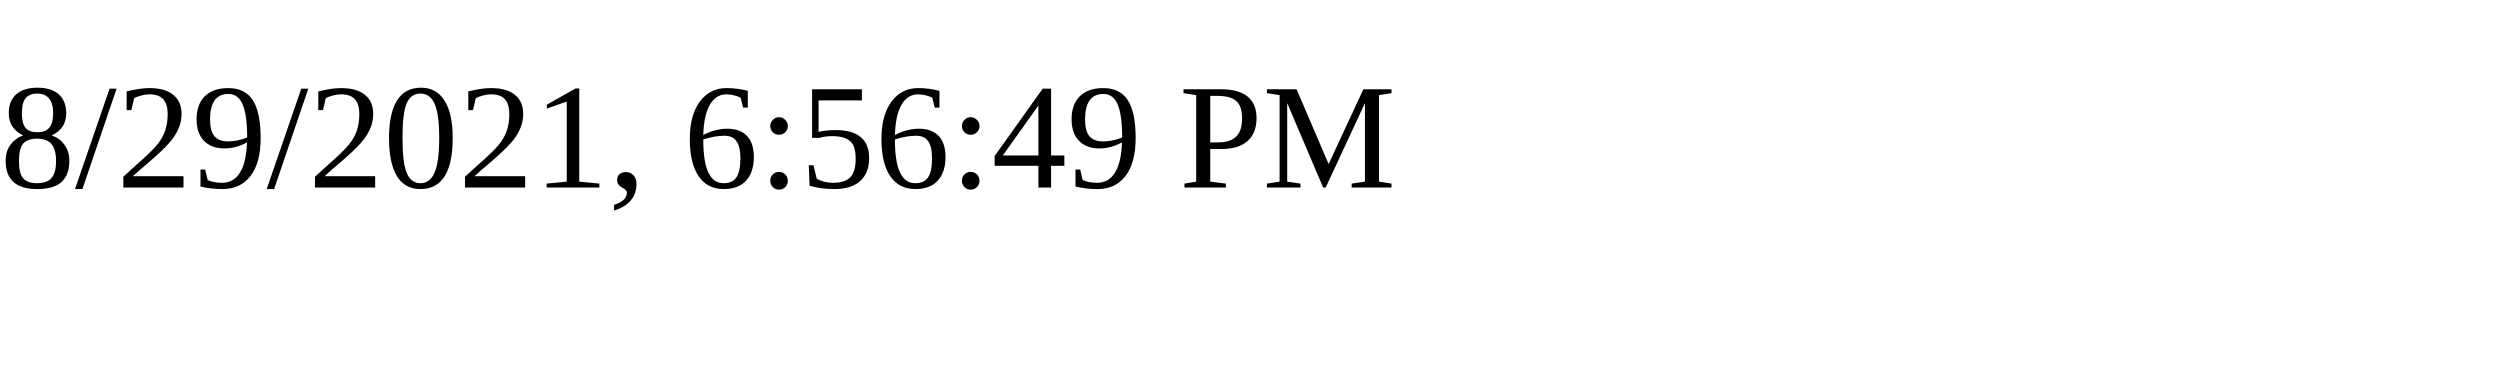
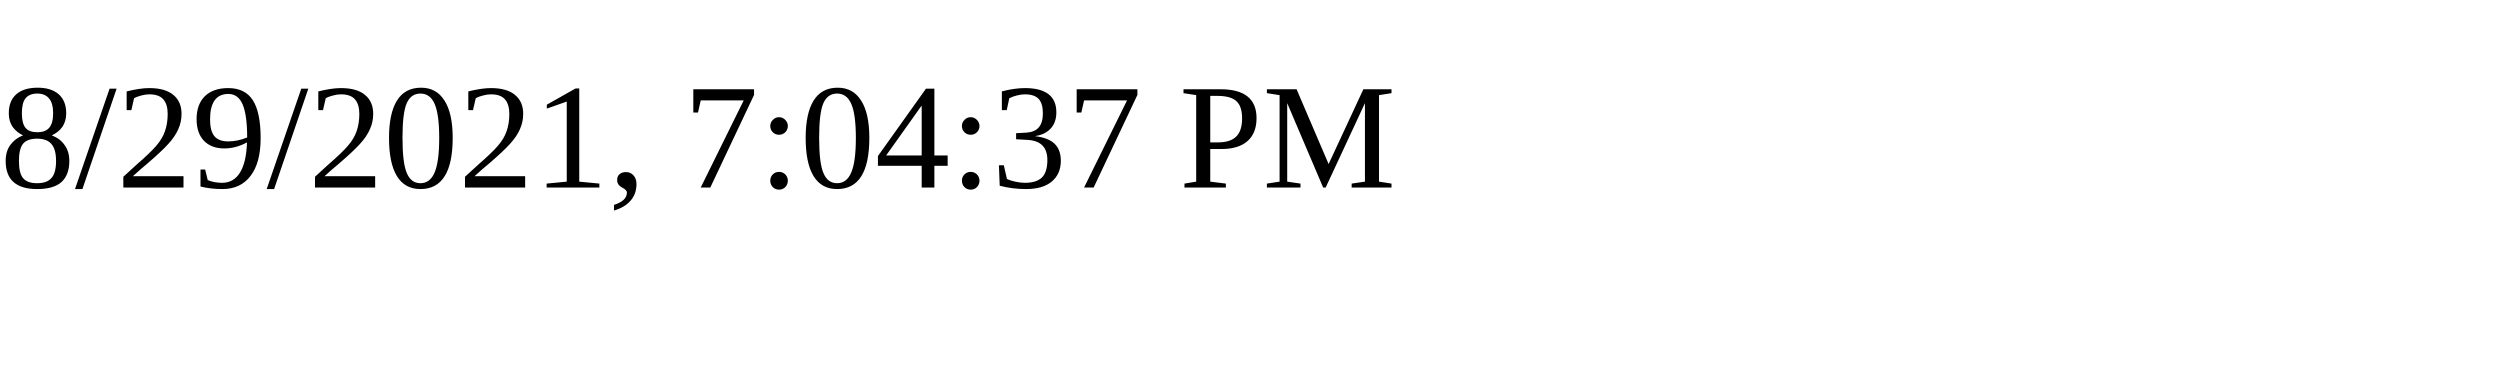
<svg xmlns="http://www.w3.org/2000/svg" height="30" width="200">
-   <text x="0" y="15">8/29/2021, 6:56:49 PM</text>
+   <text x="0" y="15">8/29/2021, 7:04:37 PM</text>
</svg>
